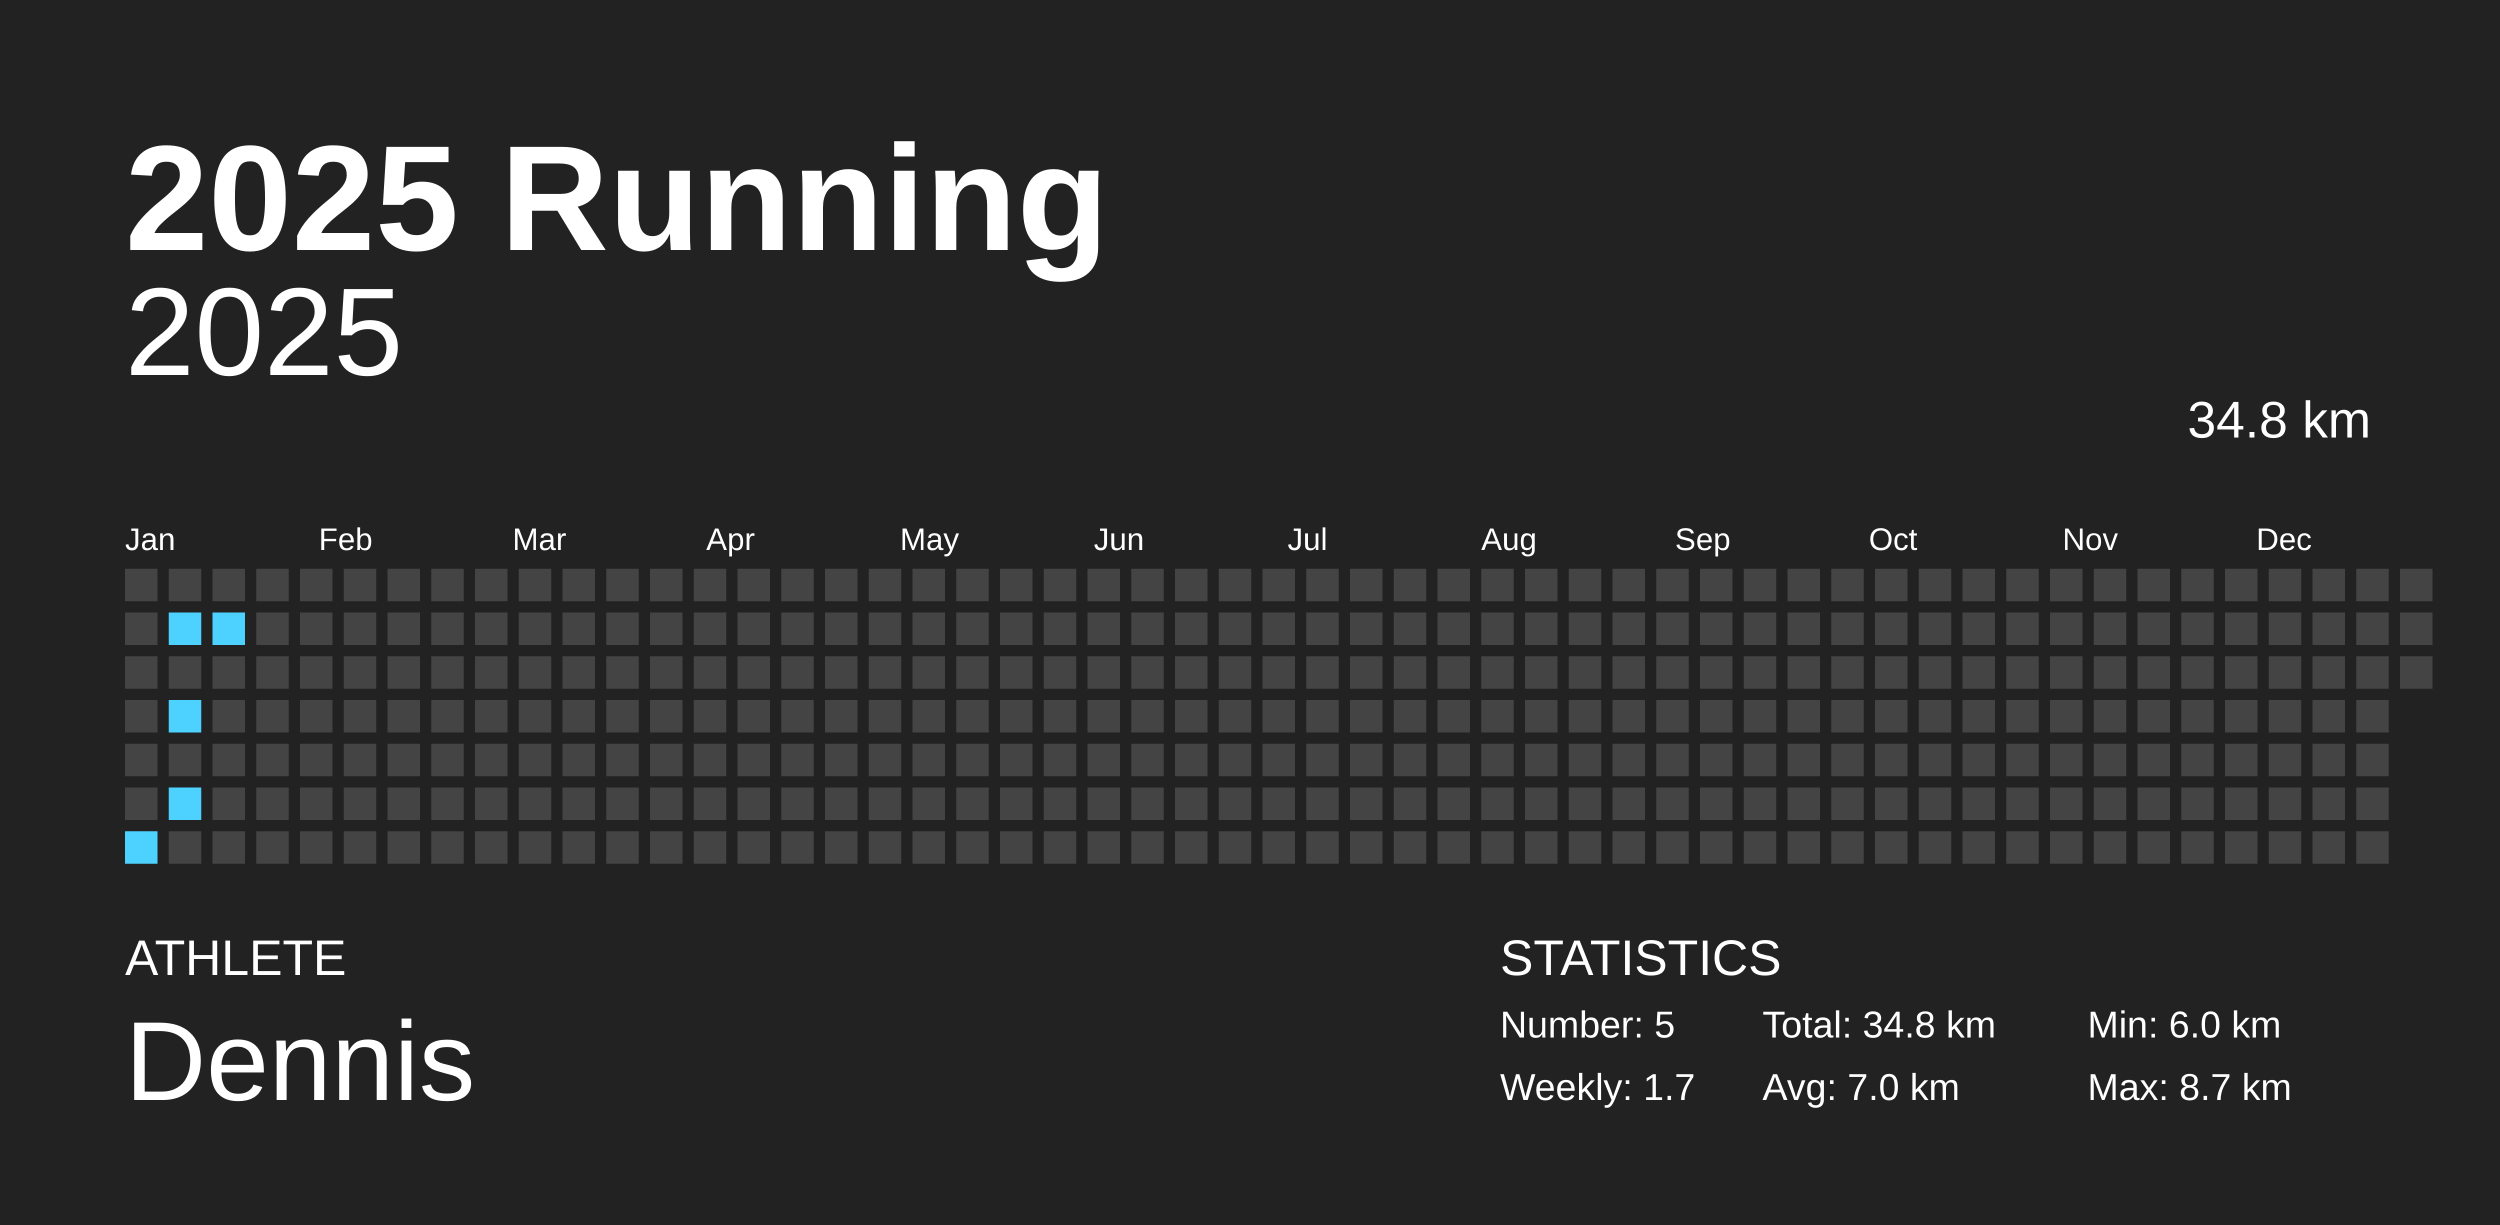
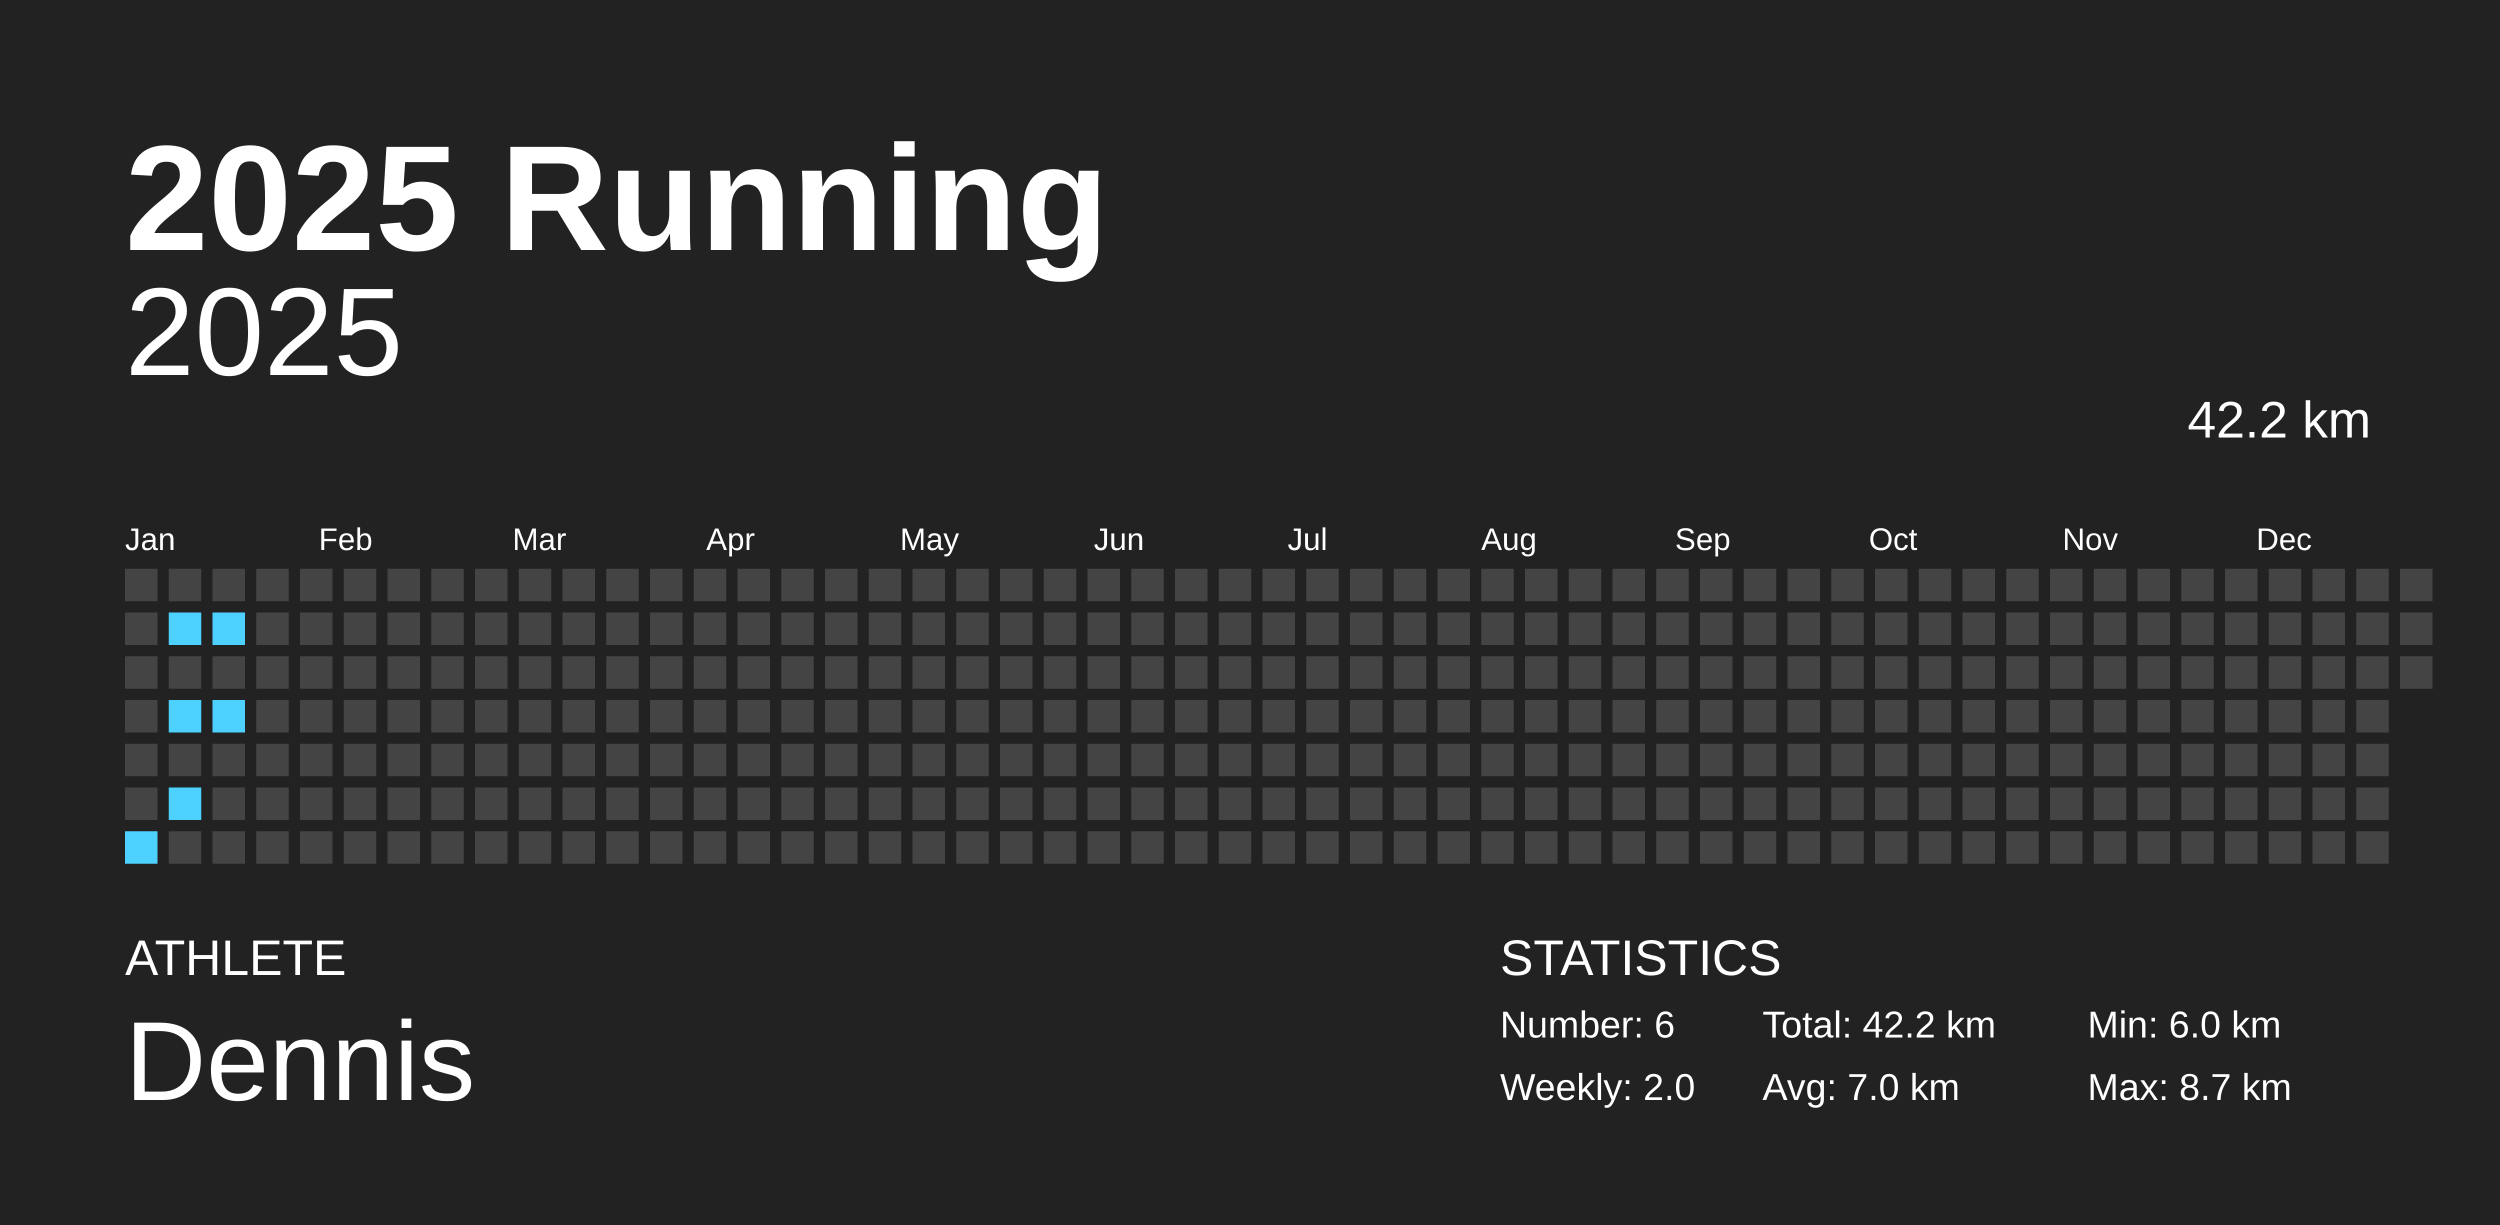
<svg xmlns="http://www.w3.org/2000/svg" baseProfile="full" height="98mm" version="1.1" viewBox="0,0,200,98" width="200mm">
  <defs />
  <rect fill="#222222" height="98" width="200" x="0" y="0" />
  <text fill="#FFFFFF" style="font-size:12px; font-family:Arial; font-weight:bold;" x="10" y="20">2025 Running</text>
  <text fill="#FFFFFF" style="font-size:4px; font-family:Arial" x="10" y="78">ATHLETE</text>
  <text fill="#FFFFFF" style="font-size:9px; font-family:Arial" x="10" y="88">Dennis</text>
  <text fill="#FFFFFF" style="font-size:4px; font-family:Arial" x="120" y="78">STATISTICS</text>
-   <text fill="#FFFFFF" style="font-size:3px; font-family:Arial" x="120" y="83">Number: 5</text>
-   <text fill="#FFFFFF" style="font-size:3px; font-family:Arial" x="120" y="88">Weekly: 1.7</text>
-   <text fill="#FFFFFF" style="font-size:3px; font-family:Arial" x="141" y="83">Total: 34.8 km</text>
+   <text fill="#FFFFFF" style="font-size:3px; font-family:Arial" x="120" y="83">Number: 6</text>
+   <text fill="#FFFFFF" style="font-size:3px; font-family:Arial" x="120" y="88">Weekly: 2.0</text>
+   <text fill="#FFFFFF" style="font-size:3px; font-family:Arial" x="141" y="83">Total: 42.2 km</text>
  <text fill="#FFFFFF" style="font-size:3px; font-family:Arial" x="141" y="88">Avg: 7.0 km</text>
  <text fill="#FFFFFF" style="font-size:3px; font-family:Arial" x="167" y="83">Min: 6.0 km</text>
  <text fill="#FFFFFF" style="font-size:3px; font-family:Arial" x="167" y="88">Max: 8.7 km</text>
  <text alignment-baseline="hanging" fill="#FFFFFF" style="font-size:10.0px; font-family:Arial;" x="10" y="30">2025</text>
-   <text alignment-baseline="hanging" fill="#FFFFFF" style="font-size:4.125px; font-family:Arial;" x="175" y="35">34.8 km</text>
+   <text alignment-baseline="hanging" fill="#FFFFFF" style="font-size:4.125px; font-family:Arial;" x="175" y="35">42.2 km</text>
  <text fill="#FFFFFF" style="font-size:2.5px; font-family:Arial" x="10.0" y="44">Jan</text>
  <text fill="#FFFFFF" style="font-size:2.5px; font-family:Arial" x="25.5" y="44">Feb</text>
  <text fill="#FFFFFF" style="font-size:2.5px; font-family:Arial" x="41.0" y="44">Mar</text>
  <text fill="#FFFFFF" style="font-size:2.5px; font-family:Arial" x="56.5" y="44">Apr</text>
  <text fill="#FFFFFF" style="font-size:2.5px; font-family:Arial" x="72.0" y="44">May</text>
  <text fill="#FFFFFF" style="font-size:2.5px; font-family:Arial" x="87.5" y="44">Jun</text>
  <text fill="#FFFFFF" style="font-size:2.5px; font-family:Arial" x="103.0" y="44">Jul</text>
  <text fill="#FFFFFF" style="font-size:2.5px; font-family:Arial" x="118.5" y="44">Aug</text>
  <text fill="#FFFFFF" style="font-size:2.5px; font-family:Arial" x="134.0" y="44">Sep</text>
  <text fill="#FFFFFF" style="font-size:2.5px; font-family:Arial" x="149.5" y="44">Oct</text>
  <text fill="#FFFFFF" style="font-size:2.5px; font-family:Arial" x="165.0" y="44">Nov</text>
  <text fill="#FFFFFF" style="font-size:2.5px; font-family:Arial" x="180.5" y="44">Dec</text>
  <rect fill="#444444" height="2.6" width="2.6" x="10.0" y="45.5" />
  <rect fill="#444444" height="2.6" width="2.6" x="10.0" y="49.0" />
  <rect fill="#444444" height="2.6" width="2.6" x="10.0" y="52.5" />
  <rect fill="#444444" height="2.6" width="2.6" x="10.0" y="56.0" />
  <rect fill="#444444" height="2.6" width="2.6" x="10.0" y="59.5" />
  <rect fill="#444444" height="2.6" width="2.6" x="10.0" y="63.0" />
  <rect fill="#4dd2ff" height="2.6" width="2.6" x="10.0" y="66.5" />
  <rect fill="#444444" height="2.6" width="2.6" x="13.5" y="45.5" />
  <rect fill="#4dd2ff" height="2.6" width="2.6" x="13.5" y="49.0" />
  <rect fill="#444444" height="2.6" width="2.6" x="13.5" y="52.5" />
  <rect fill="#4dd2ff" height="2.6" width="2.6" x="13.5" y="56.0" />
  <rect fill="#444444" height="2.6" width="2.6" x="13.5" y="59.5" />
  <rect fill="#4dd2ff" height="2.6" width="2.6" x="13.5" y="63.0" />
  <rect fill="#444444" height="2.6" width="2.6" x="13.5" y="66.5" />
  <rect fill="#444444" height="2.6" width="2.6" x="17.0" y="45.5" />
  <rect fill="#4dd2ff" height="2.6" width="2.6" x="17.0" y="49.0" />
  <rect fill="#444444" height="2.6" width="2.6" x="17.0" y="52.5" />
-   <rect fill="#444444" height="2.6" width="2.6" x="17.0" y="56.0" />
+   <rect fill="#4dd2ff" height="2.6" width="2.6" x="17.0" y="56.0" />
  <rect fill="#444444" height="2.6" width="2.6" x="17.0" y="59.5" />
  <rect fill="#444444" height="2.6" width="2.6" x="17.0" y="63.0" />
  <rect fill="#444444" height="2.6" width="2.6" x="17.0" y="66.5" />
  <rect fill="#444444" height="2.6" width="2.6" x="20.5" y="45.5" />
  <rect fill="#444444" height="2.6" width="2.6" x="20.5" y="49.0" />
  <rect fill="#444444" height="2.6" width="2.6" x="20.5" y="52.5" />
  <rect fill="#444444" height="2.6" width="2.6" x="20.5" y="56.0" />
  <rect fill="#444444" height="2.6" width="2.6" x="20.5" y="59.5" />
  <rect fill="#444444" height="2.6" width="2.6" x="20.5" y="63.0" />
  <rect fill="#444444" height="2.6" width="2.6" x="20.5" y="66.5" />
  <rect fill="#444444" height="2.6" width="2.6" x="24.0" y="45.5" />
  <rect fill="#444444" height="2.6" width="2.6" x="24.0" y="49.0" />
  <rect fill="#444444" height="2.6" width="2.6" x="24.0" y="52.5" />
  <rect fill="#444444" height="2.6" width="2.6" x="24.0" y="56.0" />
  <rect fill="#444444" height="2.6" width="2.6" x="24.0" y="59.5" />
  <rect fill="#444444" height="2.6" width="2.6" x="24.0" y="63.0" />
  <rect fill="#444444" height="2.6" width="2.6" x="24.0" y="66.5" />
  <rect fill="#444444" height="2.6" width="2.6" x="27.5" y="45.5" />
  <rect fill="#444444" height="2.6" width="2.6" x="27.5" y="49.0" />
  <rect fill="#444444" height="2.6" width="2.6" x="27.5" y="52.5" />
  <rect fill="#444444" height="2.6" width="2.6" x="27.5" y="56.0" />
  <rect fill="#444444" height="2.6" width="2.6" x="27.5" y="59.5" />
  <rect fill="#444444" height="2.6" width="2.6" x="27.5" y="63.0" />
  <rect fill="#444444" height="2.6" width="2.6" x="27.5" y="66.5" />
  <rect fill="#444444" height="2.6" width="2.6" x="31.0" y="45.5" />
  <rect fill="#444444" height="2.6" width="2.6" x="31.0" y="49.0" />
  <rect fill="#444444" height="2.6" width="2.6" x="31.0" y="52.5" />
  <rect fill="#444444" height="2.6" width="2.6" x="31.0" y="56.0" />
  <rect fill="#444444" height="2.6" width="2.6" x="31.0" y="59.5" />
  <rect fill="#444444" height="2.6" width="2.6" x="31.0" y="63.0" />
  <rect fill="#444444" height="2.6" width="2.6" x="31.0" y="66.5" />
  <rect fill="#444444" height="2.6" width="2.6" x="34.5" y="45.5" />
  <rect fill="#444444" height="2.6" width="2.6" x="34.5" y="49.0" />
  <rect fill="#444444" height="2.6" width="2.6" x="34.5" y="52.5" />
  <rect fill="#444444" height="2.6" width="2.6" x="34.5" y="56.0" />
  <rect fill="#444444" height="2.6" width="2.6" x="34.5" y="59.5" />
  <rect fill="#444444" height="2.6" width="2.6" x="34.5" y="63.0" />
  <rect fill="#444444" height="2.6" width="2.6" x="34.5" y="66.5" />
  <rect fill="#444444" height="2.6" width="2.6" x="38.0" y="45.5" />
  <rect fill="#444444" height="2.6" width="2.6" x="38.0" y="49.0" />
  <rect fill="#444444" height="2.6" width="2.6" x="38.0" y="52.5" />
  <rect fill="#444444" height="2.6" width="2.6" x="38.0" y="56.0" />
  <rect fill="#444444" height="2.6" width="2.6" x="38.0" y="59.5" />
  <rect fill="#444444" height="2.6" width="2.6" x="38.0" y="63.0" />
  <rect fill="#444444" height="2.6" width="2.6" x="38.0" y="66.5" />
  <rect fill="#444444" height="2.6" width="2.6" x="41.5" y="45.5" />
  <rect fill="#444444" height="2.6" width="2.6" x="41.5" y="49.0" />
  <rect fill="#444444" height="2.6" width="2.6" x="41.5" y="52.5" />
  <rect fill="#444444" height="2.6" width="2.6" x="41.5" y="56.0" />
  <rect fill="#444444" height="2.6" width="2.6" x="41.5" y="59.5" />
  <rect fill="#444444" height="2.6" width="2.6" x="41.5" y="63.0" />
  <rect fill="#444444" height="2.6" width="2.6" x="41.5" y="66.5" />
  <rect fill="#444444" height="2.6" width="2.6" x="45.0" y="45.5" />
  <rect fill="#444444" height="2.6" width="2.6" x="45.0" y="49.0" />
  <rect fill="#444444" height="2.6" width="2.6" x="45.0" y="52.5" />
  <rect fill="#444444" height="2.6" width="2.6" x="45.0" y="56.0" />
  <rect fill="#444444" height="2.6" width="2.6" x="45.0" y="59.5" />
  <rect fill="#444444" height="2.6" width="2.6" x="45.0" y="63.0" />
  <rect fill="#444444" height="2.6" width="2.6" x="45.0" y="66.5" />
  <rect fill="#444444" height="2.6" width="2.6" x="48.5" y="45.5" />
  <rect fill="#444444" height="2.6" width="2.6" x="48.5" y="49.0" />
  <rect fill="#444444" height="2.6" width="2.6" x="48.5" y="52.5" />
  <rect fill="#444444" height="2.6" width="2.6" x="48.5" y="56.0" />
  <rect fill="#444444" height="2.6" width="2.6" x="48.5" y="59.5" />
  <rect fill="#444444" height="2.6" width="2.6" x="48.5" y="63.0" />
  <rect fill="#444444" height="2.6" width="2.6" x="48.5" y="66.5" />
  <rect fill="#444444" height="2.6" width="2.6" x="52.0" y="45.5" />
  <rect fill="#444444" height="2.6" width="2.6" x="52.0" y="49.0" />
  <rect fill="#444444" height="2.6" width="2.6" x="52.0" y="52.5" />
  <rect fill="#444444" height="2.6" width="2.6" x="52.0" y="56.0" />
  <rect fill="#444444" height="2.6" width="2.6" x="52.0" y="59.5" />
  <rect fill="#444444" height="2.6" width="2.6" x="52.0" y="63.0" />
  <rect fill="#444444" height="2.6" width="2.6" x="52.0" y="66.5" />
  <rect fill="#444444" height="2.6" width="2.6" x="55.5" y="45.5" />
  <rect fill="#444444" height="2.6" width="2.6" x="55.5" y="49.0" />
  <rect fill="#444444" height="2.6" width="2.6" x="55.5" y="52.5" />
  <rect fill="#444444" height="2.6" width="2.6" x="55.5" y="56.0" />
  <rect fill="#444444" height="2.6" width="2.6" x="55.5" y="59.5" />
  <rect fill="#444444" height="2.6" width="2.6" x="55.5" y="63.0" />
  <rect fill="#444444" height="2.6" width="2.6" x="55.5" y="66.5" />
  <rect fill="#444444" height="2.6" width="2.6" x="59.0" y="45.5" />
  <rect fill="#444444" height="2.6" width="2.6" x="59.0" y="49.0" />
  <rect fill="#444444" height="2.6" width="2.6" x="59.0" y="52.5" />
  <rect fill="#444444" height="2.6" width="2.6" x="59.0" y="56.0" />
  <rect fill="#444444" height="2.6" width="2.6" x="59.0" y="59.5" />
  <rect fill="#444444" height="2.6" width="2.6" x="59.0" y="63.0" />
  <rect fill="#444444" height="2.6" width="2.6" x="59.0" y="66.5" />
  <rect fill="#444444" height="2.6" width="2.6" x="62.5" y="45.5" />
  <rect fill="#444444" height="2.6" width="2.6" x="62.5" y="49.0" />
  <rect fill="#444444" height="2.6" width="2.6" x="62.5" y="52.5" />
  <rect fill="#444444" height="2.6" width="2.6" x="62.5" y="56.0" />
  <rect fill="#444444" height="2.6" width="2.6" x="62.5" y="59.5" />
  <rect fill="#444444" height="2.6" width="2.6" x="62.5" y="63.0" />
  <rect fill="#444444" height="2.6" width="2.6" x="62.5" y="66.5" />
  <rect fill="#444444" height="2.6" width="2.6" x="66.0" y="45.5" />
  <rect fill="#444444" height="2.6" width="2.6" x="66.0" y="49.0" />
  <rect fill="#444444" height="2.6" width="2.6" x="66.0" y="52.5" />
  <rect fill="#444444" height="2.6" width="2.6" x="66.0" y="56.0" />
  <rect fill="#444444" height="2.6" width="2.6" x="66.0" y="59.5" />
  <rect fill="#444444" height="2.6" width="2.6" x="66.0" y="63.0" />
  <rect fill="#444444" height="2.6" width="2.6" x="66.0" y="66.5" />
  <rect fill="#444444" height="2.6" width="2.6" x="69.5" y="45.5" />
  <rect fill="#444444" height="2.6" width="2.6" x="69.5" y="49.0" />
  <rect fill="#444444" height="2.6" width="2.6" x="69.5" y="52.5" />
  <rect fill="#444444" height="2.6" width="2.6" x="69.5" y="56.0" />
  <rect fill="#444444" height="2.6" width="2.6" x="69.5" y="59.5" />
  <rect fill="#444444" height="2.6" width="2.6" x="69.5" y="63.0" />
  <rect fill="#444444" height="2.6" width="2.6" x="69.5" y="66.5" />
  <rect fill="#444444" height="2.6" width="2.6" x="73.0" y="45.5" />
  <rect fill="#444444" height="2.6" width="2.6" x="73.0" y="49.0" />
  <rect fill="#444444" height="2.6" width="2.6" x="73.0" y="52.5" />
  <rect fill="#444444" height="2.6" width="2.6" x="73.0" y="56.0" />
  <rect fill="#444444" height="2.6" width="2.6" x="73.0" y="59.5" />
  <rect fill="#444444" height="2.6" width="2.6" x="73.0" y="63.0" />
  <rect fill="#444444" height="2.6" width="2.6" x="73.0" y="66.5" />
  <rect fill="#444444" height="2.6" width="2.6" x="76.5" y="45.5" />
  <rect fill="#444444" height="2.6" width="2.6" x="76.5" y="49.0" />
  <rect fill="#444444" height="2.6" width="2.6" x="76.5" y="52.5" />
  <rect fill="#444444" height="2.6" width="2.6" x="76.5" y="56.0" />
  <rect fill="#444444" height="2.6" width="2.6" x="76.5" y="59.5" />
  <rect fill="#444444" height="2.6" width="2.6" x="76.5" y="63.0" />
  <rect fill="#444444" height="2.6" width="2.6" x="76.5" y="66.5" />
  <rect fill="#444444" height="2.6" width="2.6" x="80.0" y="45.5" />
  <rect fill="#444444" height="2.6" width="2.6" x="80.0" y="49.0" />
  <rect fill="#444444" height="2.6" width="2.6" x="80.0" y="52.5" />
  <rect fill="#444444" height="2.6" width="2.6" x="80.0" y="56.0" />
  <rect fill="#444444" height="2.6" width="2.6" x="80.0" y="59.5" />
  <rect fill="#444444" height="2.6" width="2.6" x="80.0" y="63.0" />
  <rect fill="#444444" height="2.6" width="2.6" x="80.0" y="66.5" />
  <rect fill="#444444" height="2.6" width="2.6" x="83.5" y="45.5" />
  <rect fill="#444444" height="2.6" width="2.6" x="83.5" y="49.0" />
  <rect fill="#444444" height="2.6" width="2.6" x="83.5" y="52.5" />
  <rect fill="#444444" height="2.6" width="2.6" x="83.5" y="56.0" />
  <rect fill="#444444" height="2.6" width="2.6" x="83.5" y="59.5" />
  <rect fill="#444444" height="2.6" width="2.6" x="83.5" y="63.0" />
  <rect fill="#444444" height="2.6" width="2.6" x="83.5" y="66.5" />
  <rect fill="#444444" height="2.6" width="2.6" x="87.0" y="45.5" />
  <rect fill="#444444" height="2.6" width="2.6" x="87.0" y="49.0" />
  <rect fill="#444444" height="2.6" width="2.6" x="87.0" y="52.5" />
  <rect fill="#444444" height="2.6" width="2.6" x="87.0" y="56.0" />
  <rect fill="#444444" height="2.6" width="2.6" x="87.0" y="59.5" />
  <rect fill="#444444" height="2.6" width="2.6" x="87.0" y="63.0" />
  <rect fill="#444444" height="2.6" width="2.6" x="87.0" y="66.5" />
  <rect fill="#444444" height="2.6" width="2.6" x="90.5" y="45.5" />
  <rect fill="#444444" height="2.6" width="2.6" x="90.5" y="49.0" />
  <rect fill="#444444" height="2.6" width="2.6" x="90.5" y="52.5" />
  <rect fill="#444444" height="2.6" width="2.6" x="90.5" y="56.0" />
  <rect fill="#444444" height="2.6" width="2.6" x="90.5" y="59.5" />
  <rect fill="#444444" height="2.6" width="2.6" x="90.5" y="63.0" />
  <rect fill="#444444" height="2.6" width="2.6" x="90.5" y="66.5" />
  <rect fill="#444444" height="2.6" width="2.6" x="94.0" y="45.5" />
  <rect fill="#444444" height="2.6" width="2.6" x="94.0" y="49.0" />
  <rect fill="#444444" height="2.6" width="2.6" x="94.0" y="52.5" />
  <rect fill="#444444" height="2.6" width="2.6" x="94.0" y="56.0" />
  <rect fill="#444444" height="2.6" width="2.6" x="94.0" y="59.5" />
  <rect fill="#444444" height="2.6" width="2.6" x="94.0" y="63.0" />
  <rect fill="#444444" height="2.6" width="2.6" x="94.0" y="66.5" />
  <rect fill="#444444" height="2.6" width="2.6" x="97.5" y="45.5" />
  <rect fill="#444444" height="2.6" width="2.6" x="97.5" y="49.0" />
  <rect fill="#444444" height="2.6" width="2.6" x="97.5" y="52.5" />
  <rect fill="#444444" height="2.6" width="2.6" x="97.5" y="56.0" />
  <rect fill="#444444" height="2.6" width="2.6" x="97.5" y="59.5" />
  <rect fill="#444444" height="2.6" width="2.6" x="97.5" y="63.0" />
  <rect fill="#444444" height="2.6" width="2.6" x="97.5" y="66.5" />
  <rect fill="#444444" height="2.6" width="2.6" x="101.0" y="45.5" />
  <rect fill="#444444" height="2.6" width="2.6" x="101.0" y="49.0" />
  <rect fill="#444444" height="2.6" width="2.6" x="101.0" y="52.5" />
  <rect fill="#444444" height="2.6" width="2.6" x="101.0" y="56.0" />
  <rect fill="#444444" height="2.6" width="2.6" x="101.0" y="59.5" />
  <rect fill="#444444" height="2.6" width="2.6" x="101.0" y="63.0" />
  <rect fill="#444444" height="2.6" width="2.6" x="101.0" y="66.5" />
  <rect fill="#444444" height="2.6" width="2.6" x="104.5" y="45.5" />
  <rect fill="#444444" height="2.6" width="2.6" x="104.5" y="49.0" />
  <rect fill="#444444" height="2.6" width="2.6" x="104.5" y="52.5" />
  <rect fill="#444444" height="2.6" width="2.6" x="104.5" y="56.0" />
  <rect fill="#444444" height="2.6" width="2.6" x="104.5" y="59.5" />
  <rect fill="#444444" height="2.6" width="2.6" x="104.5" y="63.0" />
  <rect fill="#444444" height="2.6" width="2.6" x="104.5" y="66.5" />
  <rect fill="#444444" height="2.6" width="2.6" x="108.0" y="45.5" />
  <rect fill="#444444" height="2.6" width="2.6" x="108.0" y="49.0" />
  <rect fill="#444444" height="2.6" width="2.6" x="108.0" y="52.5" />
  <rect fill="#444444" height="2.6" width="2.6" x="108.0" y="56.0" />
  <rect fill="#444444" height="2.6" width="2.6" x="108.0" y="59.5" />
  <rect fill="#444444" height="2.6" width="2.6" x="108.0" y="63.0" />
  <rect fill="#444444" height="2.6" width="2.6" x="108.0" y="66.5" />
  <rect fill="#444444" height="2.6" width="2.6" x="111.5" y="45.5" />
  <rect fill="#444444" height="2.6" width="2.6" x="111.5" y="49.0" />
  <rect fill="#444444" height="2.6" width="2.6" x="111.5" y="52.5" />
  <rect fill="#444444" height="2.6" width="2.6" x="111.5" y="56.0" />
  <rect fill="#444444" height="2.6" width="2.6" x="111.5" y="59.5" />
  <rect fill="#444444" height="2.6" width="2.6" x="111.5" y="63.0" />
  <rect fill="#444444" height="2.6" width="2.6" x="111.5" y="66.5" />
  <rect fill="#444444" height="2.6" width="2.6" x="115.0" y="45.5" />
  <rect fill="#444444" height="2.6" width="2.6" x="115.0" y="49.0" />
  <rect fill="#444444" height="2.6" width="2.6" x="115.0" y="52.5" />
  <rect fill="#444444" height="2.6" width="2.6" x="115.0" y="56.0" />
  <rect fill="#444444" height="2.6" width="2.6" x="115.0" y="59.5" />
  <rect fill="#444444" height="2.6" width="2.6" x="115.0" y="63.0" />
  <rect fill="#444444" height="2.6" width="2.6" x="115.0" y="66.5" />
  <rect fill="#444444" height="2.6" width="2.6" x="118.5" y="45.5" />
  <rect fill="#444444" height="2.6" width="2.6" x="118.5" y="49.0" />
  <rect fill="#444444" height="2.6" width="2.6" x="118.5" y="52.5" />
  <rect fill="#444444" height="2.6" width="2.6" x="118.5" y="56.0" />
  <rect fill="#444444" height="2.6" width="2.6" x="118.5" y="59.5" />
  <rect fill="#444444" height="2.6" width="2.6" x="118.5" y="63.0" />
  <rect fill="#444444" height="2.6" width="2.6" x="118.5" y="66.5" />
  <rect fill="#444444" height="2.6" width="2.6" x="122.0" y="45.5" />
  <rect fill="#444444" height="2.6" width="2.6" x="122.0" y="49.0" />
  <rect fill="#444444" height="2.6" width="2.6" x="122.0" y="52.5" />
  <rect fill="#444444" height="2.6" width="2.6" x="122.0" y="56.0" />
  <rect fill="#444444" height="2.6" width="2.6" x="122.0" y="59.5" />
  <rect fill="#444444" height="2.6" width="2.6" x="122.0" y="63.0" />
  <rect fill="#444444" height="2.6" width="2.6" x="122.0" y="66.5" />
  <rect fill="#444444" height="2.6" width="2.6" x="125.5" y="45.5" />
  <rect fill="#444444" height="2.6" width="2.6" x="125.5" y="49.0" />
  <rect fill="#444444" height="2.6" width="2.6" x="125.5" y="52.5" />
  <rect fill="#444444" height="2.6" width="2.6" x="125.5" y="56.0" />
  <rect fill="#444444" height="2.6" width="2.6" x="125.5" y="59.5" />
  <rect fill="#444444" height="2.6" width="2.6" x="125.5" y="63.0" />
  <rect fill="#444444" height="2.6" width="2.6" x="125.5" y="66.5" />
  <rect fill="#444444" height="2.6" width="2.6" x="129.0" y="45.5" />
  <rect fill="#444444" height="2.6" width="2.6" x="129.0" y="49.0" />
  <rect fill="#444444" height="2.6" width="2.6" x="129.0" y="52.5" />
  <rect fill="#444444" height="2.6" width="2.6" x="129.0" y="56.0" />
  <rect fill="#444444" height="2.6" width="2.6" x="129.0" y="59.5" />
  <rect fill="#444444" height="2.6" width="2.6" x="129.0" y="63.0" />
  <rect fill="#444444" height="2.6" width="2.6" x="129.0" y="66.5" />
  <rect fill="#444444" height="2.6" width="2.6" x="132.5" y="45.5" />
  <rect fill="#444444" height="2.6" width="2.6" x="132.5" y="49.0" />
  <rect fill="#444444" height="2.6" width="2.6" x="132.5" y="52.5" />
  <rect fill="#444444" height="2.6" width="2.6" x="132.5" y="56.0" />
  <rect fill="#444444" height="2.6" width="2.6" x="132.5" y="59.5" />
  <rect fill="#444444" height="2.6" width="2.6" x="132.5" y="63.0" />
  <rect fill="#444444" height="2.6" width="2.6" x="132.5" y="66.5" />
  <rect fill="#444444" height="2.6" width="2.6" x="136.0" y="45.5" />
  <rect fill="#444444" height="2.6" width="2.6" x="136.0" y="49.0" />
  <rect fill="#444444" height="2.6" width="2.6" x="136.0" y="52.5" />
  <rect fill="#444444" height="2.6" width="2.6" x="136.0" y="56.0" />
  <rect fill="#444444" height="2.6" width="2.6" x="136.0" y="59.5" />
  <rect fill="#444444" height="2.6" width="2.6" x="136.0" y="63.0" />
  <rect fill="#444444" height="2.6" width="2.6" x="136.0" y="66.5" />
  <rect fill="#444444" height="2.6" width="2.6" x="139.5" y="45.5" />
  <rect fill="#444444" height="2.6" width="2.6" x="139.5" y="49.0" />
  <rect fill="#444444" height="2.6" width="2.6" x="139.5" y="52.5" />
  <rect fill="#444444" height="2.6" width="2.6" x="139.5" y="56.0" />
  <rect fill="#444444" height="2.6" width="2.6" x="139.5" y="59.5" />
  <rect fill="#444444" height="2.6" width="2.6" x="139.5" y="63.0" />
  <rect fill="#444444" height="2.6" width="2.6" x="139.5" y="66.5" />
  <rect fill="#444444" height="2.6" width="2.6" x="143.0" y="45.5" />
  <rect fill="#444444" height="2.6" width="2.6" x="143.0" y="49.0" />
  <rect fill="#444444" height="2.6" width="2.6" x="143.0" y="52.5" />
  <rect fill="#444444" height="2.6" width="2.6" x="143.0" y="56.0" />
  <rect fill="#444444" height="2.6" width="2.6" x="143.0" y="59.5" />
  <rect fill="#444444" height="2.6" width="2.6" x="143.0" y="63.0" />
  <rect fill="#444444" height="2.6" width="2.6" x="143.0" y="66.5" />
  <rect fill="#444444" height="2.6" width="2.6" x="146.5" y="45.5" />
  <rect fill="#444444" height="2.6" width="2.6" x="146.5" y="49.0" />
  <rect fill="#444444" height="2.6" width="2.6" x="146.5" y="52.5" />
  <rect fill="#444444" height="2.6" width="2.6" x="146.5" y="56.0" />
  <rect fill="#444444" height="2.6" width="2.6" x="146.5" y="59.5" />
  <rect fill="#444444" height="2.6" width="2.6" x="146.5" y="63.0" />
  <rect fill="#444444" height="2.6" width="2.6" x="146.5" y="66.5" />
  <rect fill="#444444" height="2.6" width="2.6" x="150.0" y="45.5" />
  <rect fill="#444444" height="2.6" width="2.6" x="150.0" y="49.0" />
  <rect fill="#444444" height="2.6" width="2.6" x="150.0" y="52.5" />
  <rect fill="#444444" height="2.6" width="2.6" x="150.0" y="56.0" />
  <rect fill="#444444" height="2.6" width="2.6" x="150.0" y="59.5" />
  <rect fill="#444444" height="2.6" width="2.6" x="150.0" y="63.0" />
  <rect fill="#444444" height="2.6" width="2.6" x="150.0" y="66.5" />
  <rect fill="#444444" height="2.6" width="2.6" x="153.5" y="45.5" />
  <rect fill="#444444" height="2.6" width="2.6" x="153.5" y="49.0" />
  <rect fill="#444444" height="2.6" width="2.6" x="153.5" y="52.5" />
  <rect fill="#444444" height="2.6" width="2.6" x="153.5" y="56.0" />
  <rect fill="#444444" height="2.6" width="2.6" x="153.5" y="59.5" />
  <rect fill="#444444" height="2.6" width="2.6" x="153.5" y="63.0" />
  <rect fill="#444444" height="2.6" width="2.6" x="153.5" y="66.5" />
  <rect fill="#444444" height="2.6" width="2.6" x="157.0" y="45.5" />
  <rect fill="#444444" height="2.6" width="2.6" x="157.0" y="49.0" />
  <rect fill="#444444" height="2.6" width="2.6" x="157.0" y="52.5" />
  <rect fill="#444444" height="2.6" width="2.6" x="157.0" y="56.0" />
  <rect fill="#444444" height="2.6" width="2.6" x="157.0" y="59.5" />
  <rect fill="#444444" height="2.6" width="2.6" x="157.0" y="63.0" />
  <rect fill="#444444" height="2.6" width="2.6" x="157.0" y="66.5" />
  <rect fill="#444444" height="2.6" width="2.6" x="160.5" y="45.5" />
  <rect fill="#444444" height="2.6" width="2.6" x="160.5" y="49.0" />
  <rect fill="#444444" height="2.6" width="2.6" x="160.5" y="52.5" />
  <rect fill="#444444" height="2.6" width="2.6" x="160.5" y="56.0" />
  <rect fill="#444444" height="2.6" width="2.6" x="160.5" y="59.5" />
  <rect fill="#444444" height="2.6" width="2.6" x="160.5" y="63.0" />
  <rect fill="#444444" height="2.6" width="2.6" x="160.5" y="66.5" />
  <rect fill="#444444" height="2.6" width="2.6" x="164.0" y="45.5" />
  <rect fill="#444444" height="2.6" width="2.6" x="164.0" y="49.0" />
  <rect fill="#444444" height="2.6" width="2.6" x="164.0" y="52.5" />
  <rect fill="#444444" height="2.6" width="2.6" x="164.0" y="56.0" />
  <rect fill="#444444" height="2.6" width="2.6" x="164.0" y="59.5" />
  <rect fill="#444444" height="2.6" width="2.6" x="164.0" y="63.0" />
  <rect fill="#444444" height="2.6" width="2.6" x="164.0" y="66.5" />
  <rect fill="#444444" height="2.6" width="2.6" x="167.5" y="45.5" />
  <rect fill="#444444" height="2.6" width="2.6" x="167.5" y="49.0" />
  <rect fill="#444444" height="2.6" width="2.6" x="167.5" y="52.5" />
  <rect fill="#444444" height="2.6" width="2.6" x="167.5" y="56.0" />
  <rect fill="#444444" height="2.6" width="2.6" x="167.5" y="59.5" />
  <rect fill="#444444" height="2.6" width="2.6" x="167.5" y="63.0" />
  <rect fill="#444444" height="2.6" width="2.6" x="167.5" y="66.5" />
  <rect fill="#444444" height="2.6" width="2.6" x="171.0" y="45.5" />
  <rect fill="#444444" height="2.6" width="2.6" x="171.0" y="49.0" />
  <rect fill="#444444" height="2.6" width="2.6" x="171.0" y="52.5" />
  <rect fill="#444444" height="2.6" width="2.6" x="171.0" y="56.0" />
  <rect fill="#444444" height="2.6" width="2.6" x="171.0" y="59.5" />
  <rect fill="#444444" height="2.6" width="2.6" x="171.0" y="63.0" />
  <rect fill="#444444" height="2.6" width="2.6" x="171.0" y="66.5" />
  <rect fill="#444444" height="2.6" width="2.6" x="174.5" y="45.5" />
  <rect fill="#444444" height="2.6" width="2.6" x="174.5" y="49.0" />
  <rect fill="#444444" height="2.6" width="2.6" x="174.5" y="52.5" />
  <rect fill="#444444" height="2.6" width="2.6" x="174.5" y="56.0" />
  <rect fill="#444444" height="2.6" width="2.6" x="174.5" y="59.5" />
  <rect fill="#444444" height="2.6" width="2.6" x="174.5" y="63.0" />
  <rect fill="#444444" height="2.6" width="2.6" x="174.5" y="66.5" />
  <rect fill="#444444" height="2.6" width="2.6" x="178.0" y="45.5" />
  <rect fill="#444444" height="2.6" width="2.6" x="178.0" y="49.0" />
  <rect fill="#444444" height="2.6" width="2.6" x="178.0" y="52.5" />
  <rect fill="#444444" height="2.6" width="2.6" x="178.0" y="56.0" />
  <rect fill="#444444" height="2.6" width="2.6" x="178.0" y="59.5" />
  <rect fill="#444444" height="2.6" width="2.6" x="178.0" y="63.0" />
  <rect fill="#444444" height="2.6" width="2.6" x="178.0" y="66.5" />
  <rect fill="#444444" height="2.6" width="2.6" x="181.5" y="45.5" />
  <rect fill="#444444" height="2.6" width="2.6" x="181.5" y="49.0" />
  <rect fill="#444444" height="2.6" width="2.6" x="181.5" y="52.5" />
  <rect fill="#444444" height="2.6" width="2.6" x="181.5" y="56.0" />
  <rect fill="#444444" height="2.6" width="2.6" x="181.5" y="59.5" />
  <rect fill="#444444" height="2.6" width="2.6" x="181.5" y="63.0" />
  <rect fill="#444444" height="2.6" width="2.6" x="181.5" y="66.5" />
  <rect fill="#444444" height="2.6" width="2.6" x="185.0" y="45.5" />
  <rect fill="#444444" height="2.6" width="2.6" x="185.0" y="49.0" />
  <rect fill="#444444" height="2.6" width="2.6" x="185.0" y="52.5" />
  <rect fill="#444444" height="2.6" width="2.6" x="185.0" y="56.0" />
  <rect fill="#444444" height="2.6" width="2.6" x="185.0" y="59.5" />
  <rect fill="#444444" height="2.6" width="2.6" x="185.0" y="63.0" />
  <rect fill="#444444" height="2.6" width="2.6" x="185.0" y="66.5" />
  <rect fill="#444444" height="2.6" width="2.6" x="188.5" y="45.5" />
  <rect fill="#444444" height="2.6" width="2.6" x="188.5" y="49.0" />
  <rect fill="#444444" height="2.6" width="2.6" x="188.5" y="52.5" />
  <rect fill="#444444" height="2.6" width="2.6" x="188.5" y="56.0" />
  <rect fill="#444444" height="2.6" width="2.6" x="188.5" y="59.5" />
  <rect fill="#444444" height="2.6" width="2.6" x="188.5" y="63.0" />
  <rect fill="#444444" height="2.6" width="2.6" x="188.5" y="66.5" />
  <rect fill="#444444" height="2.6" width="2.6" x="192.0" y="45.5" />
  <rect fill="#444444" height="2.6" width="2.6" x="192.0" y="49.0" />
  <rect fill="#444444" height="2.6" width="2.6" x="192.0" y="52.5" />
</svg>
